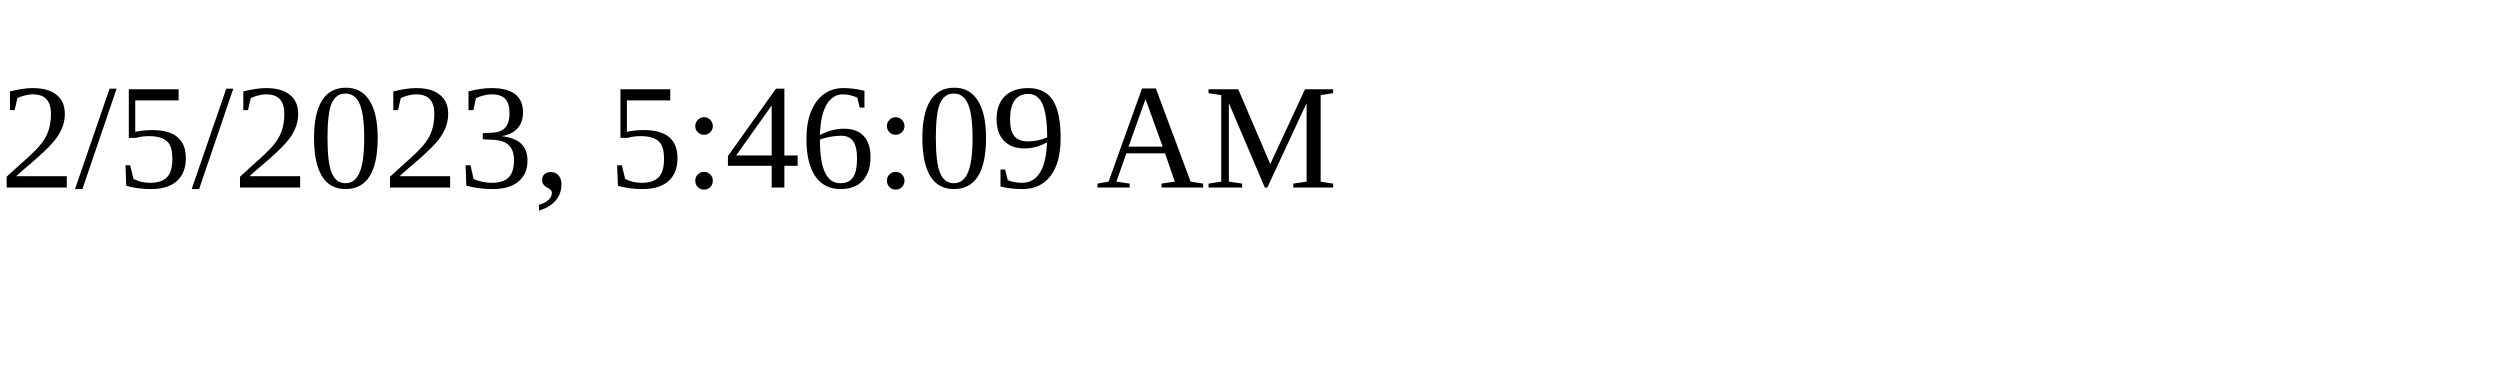
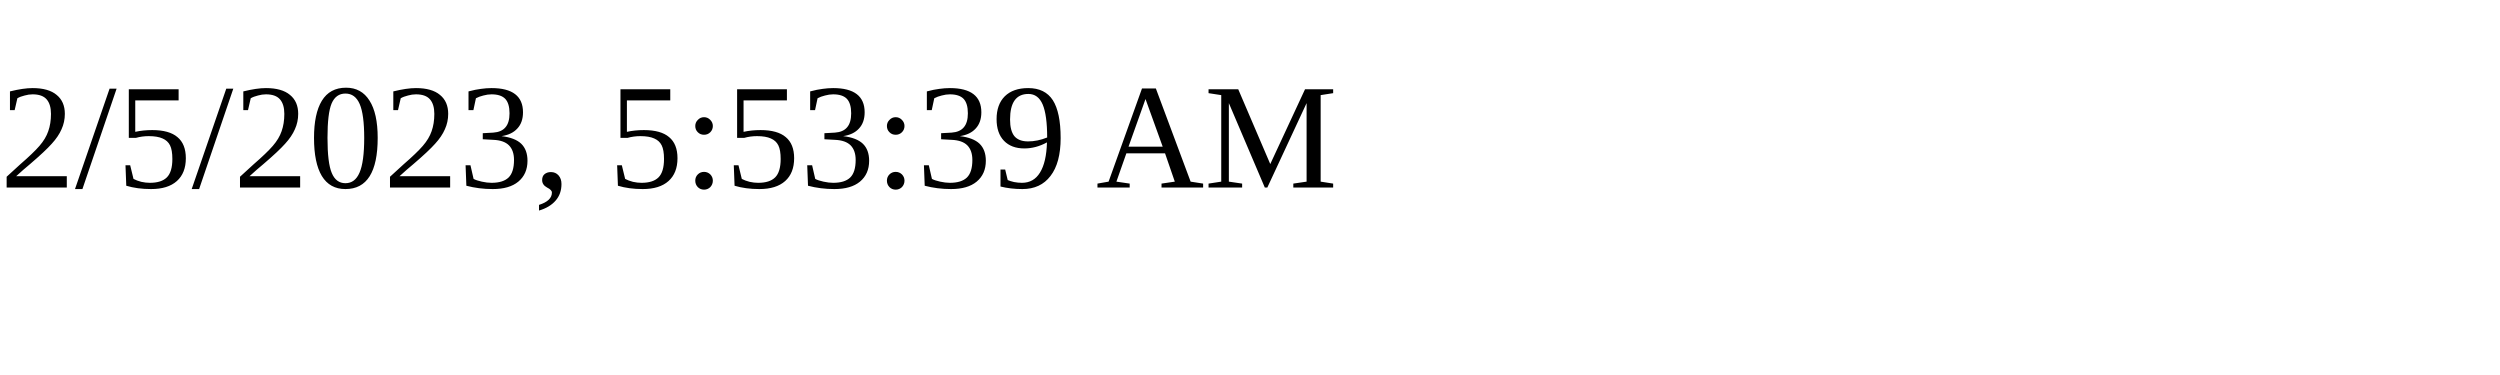
<svg xmlns="http://www.w3.org/2000/svg" height="30" width="200">
-   <text x="0" y="15">2/5/2023, 5:46:09 AM</text>
+   <text x="0" y="15">2/5/2023, 5:53:39 AM</text>
</svg>
